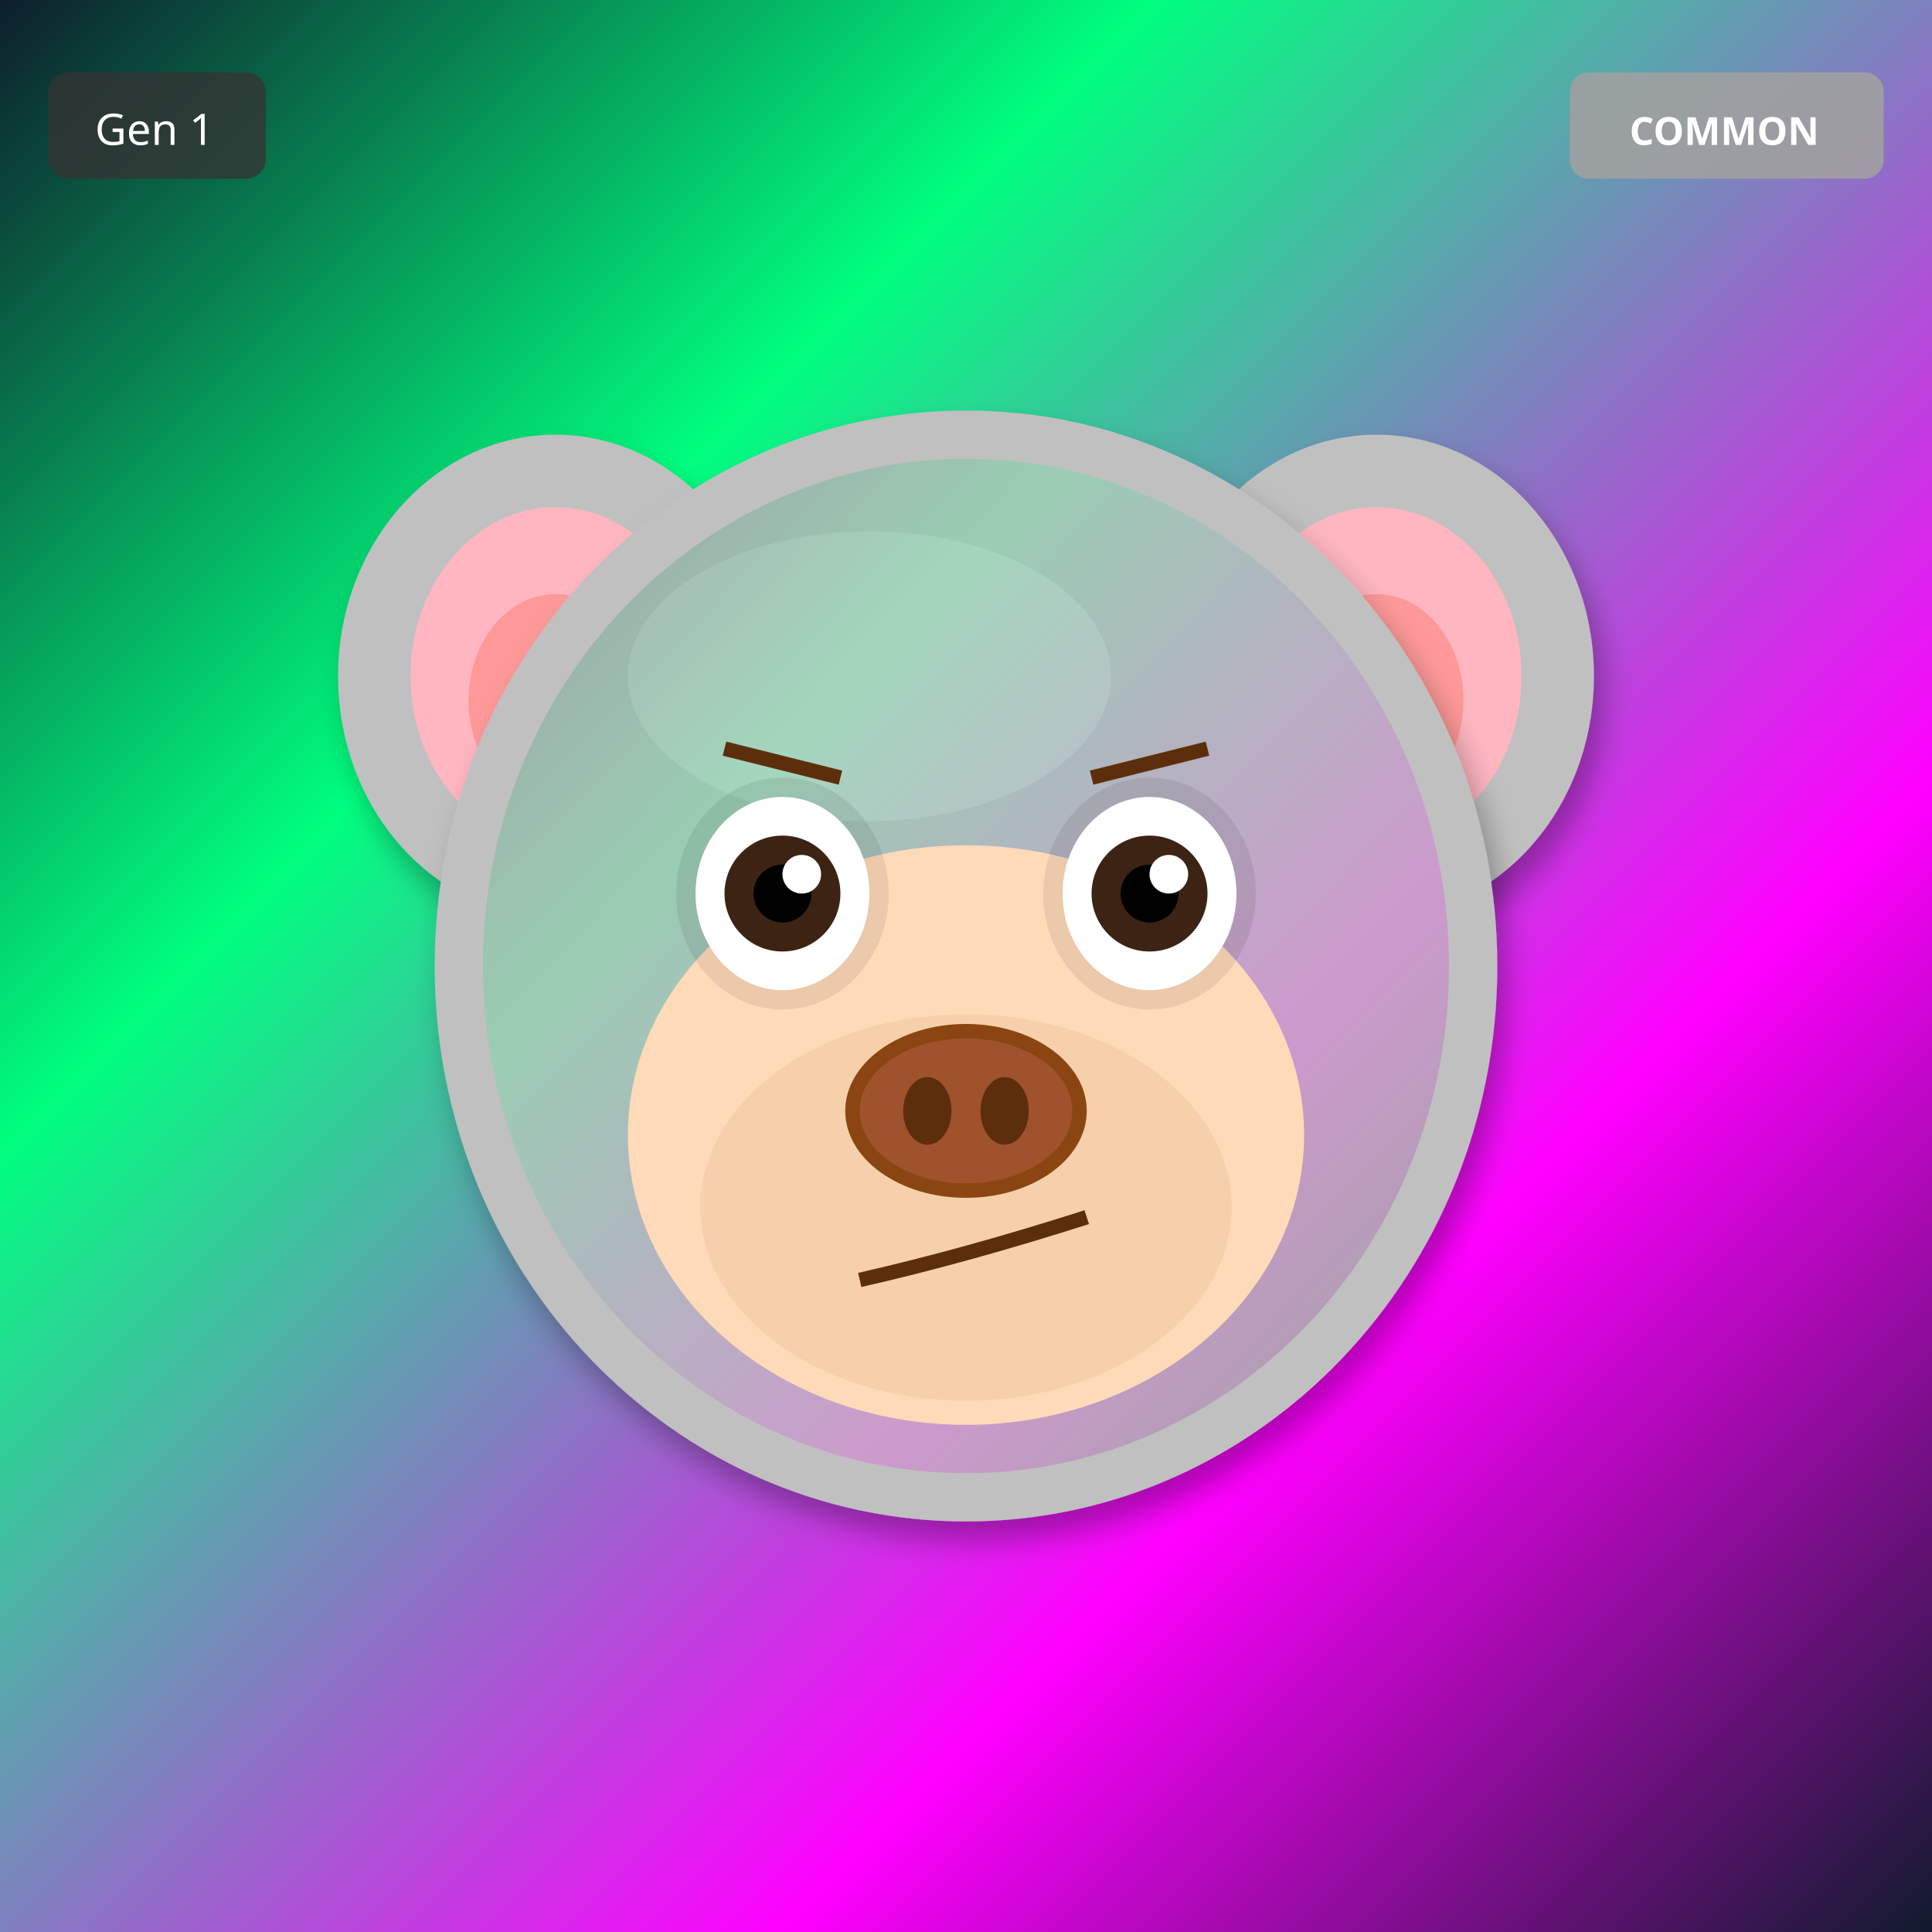
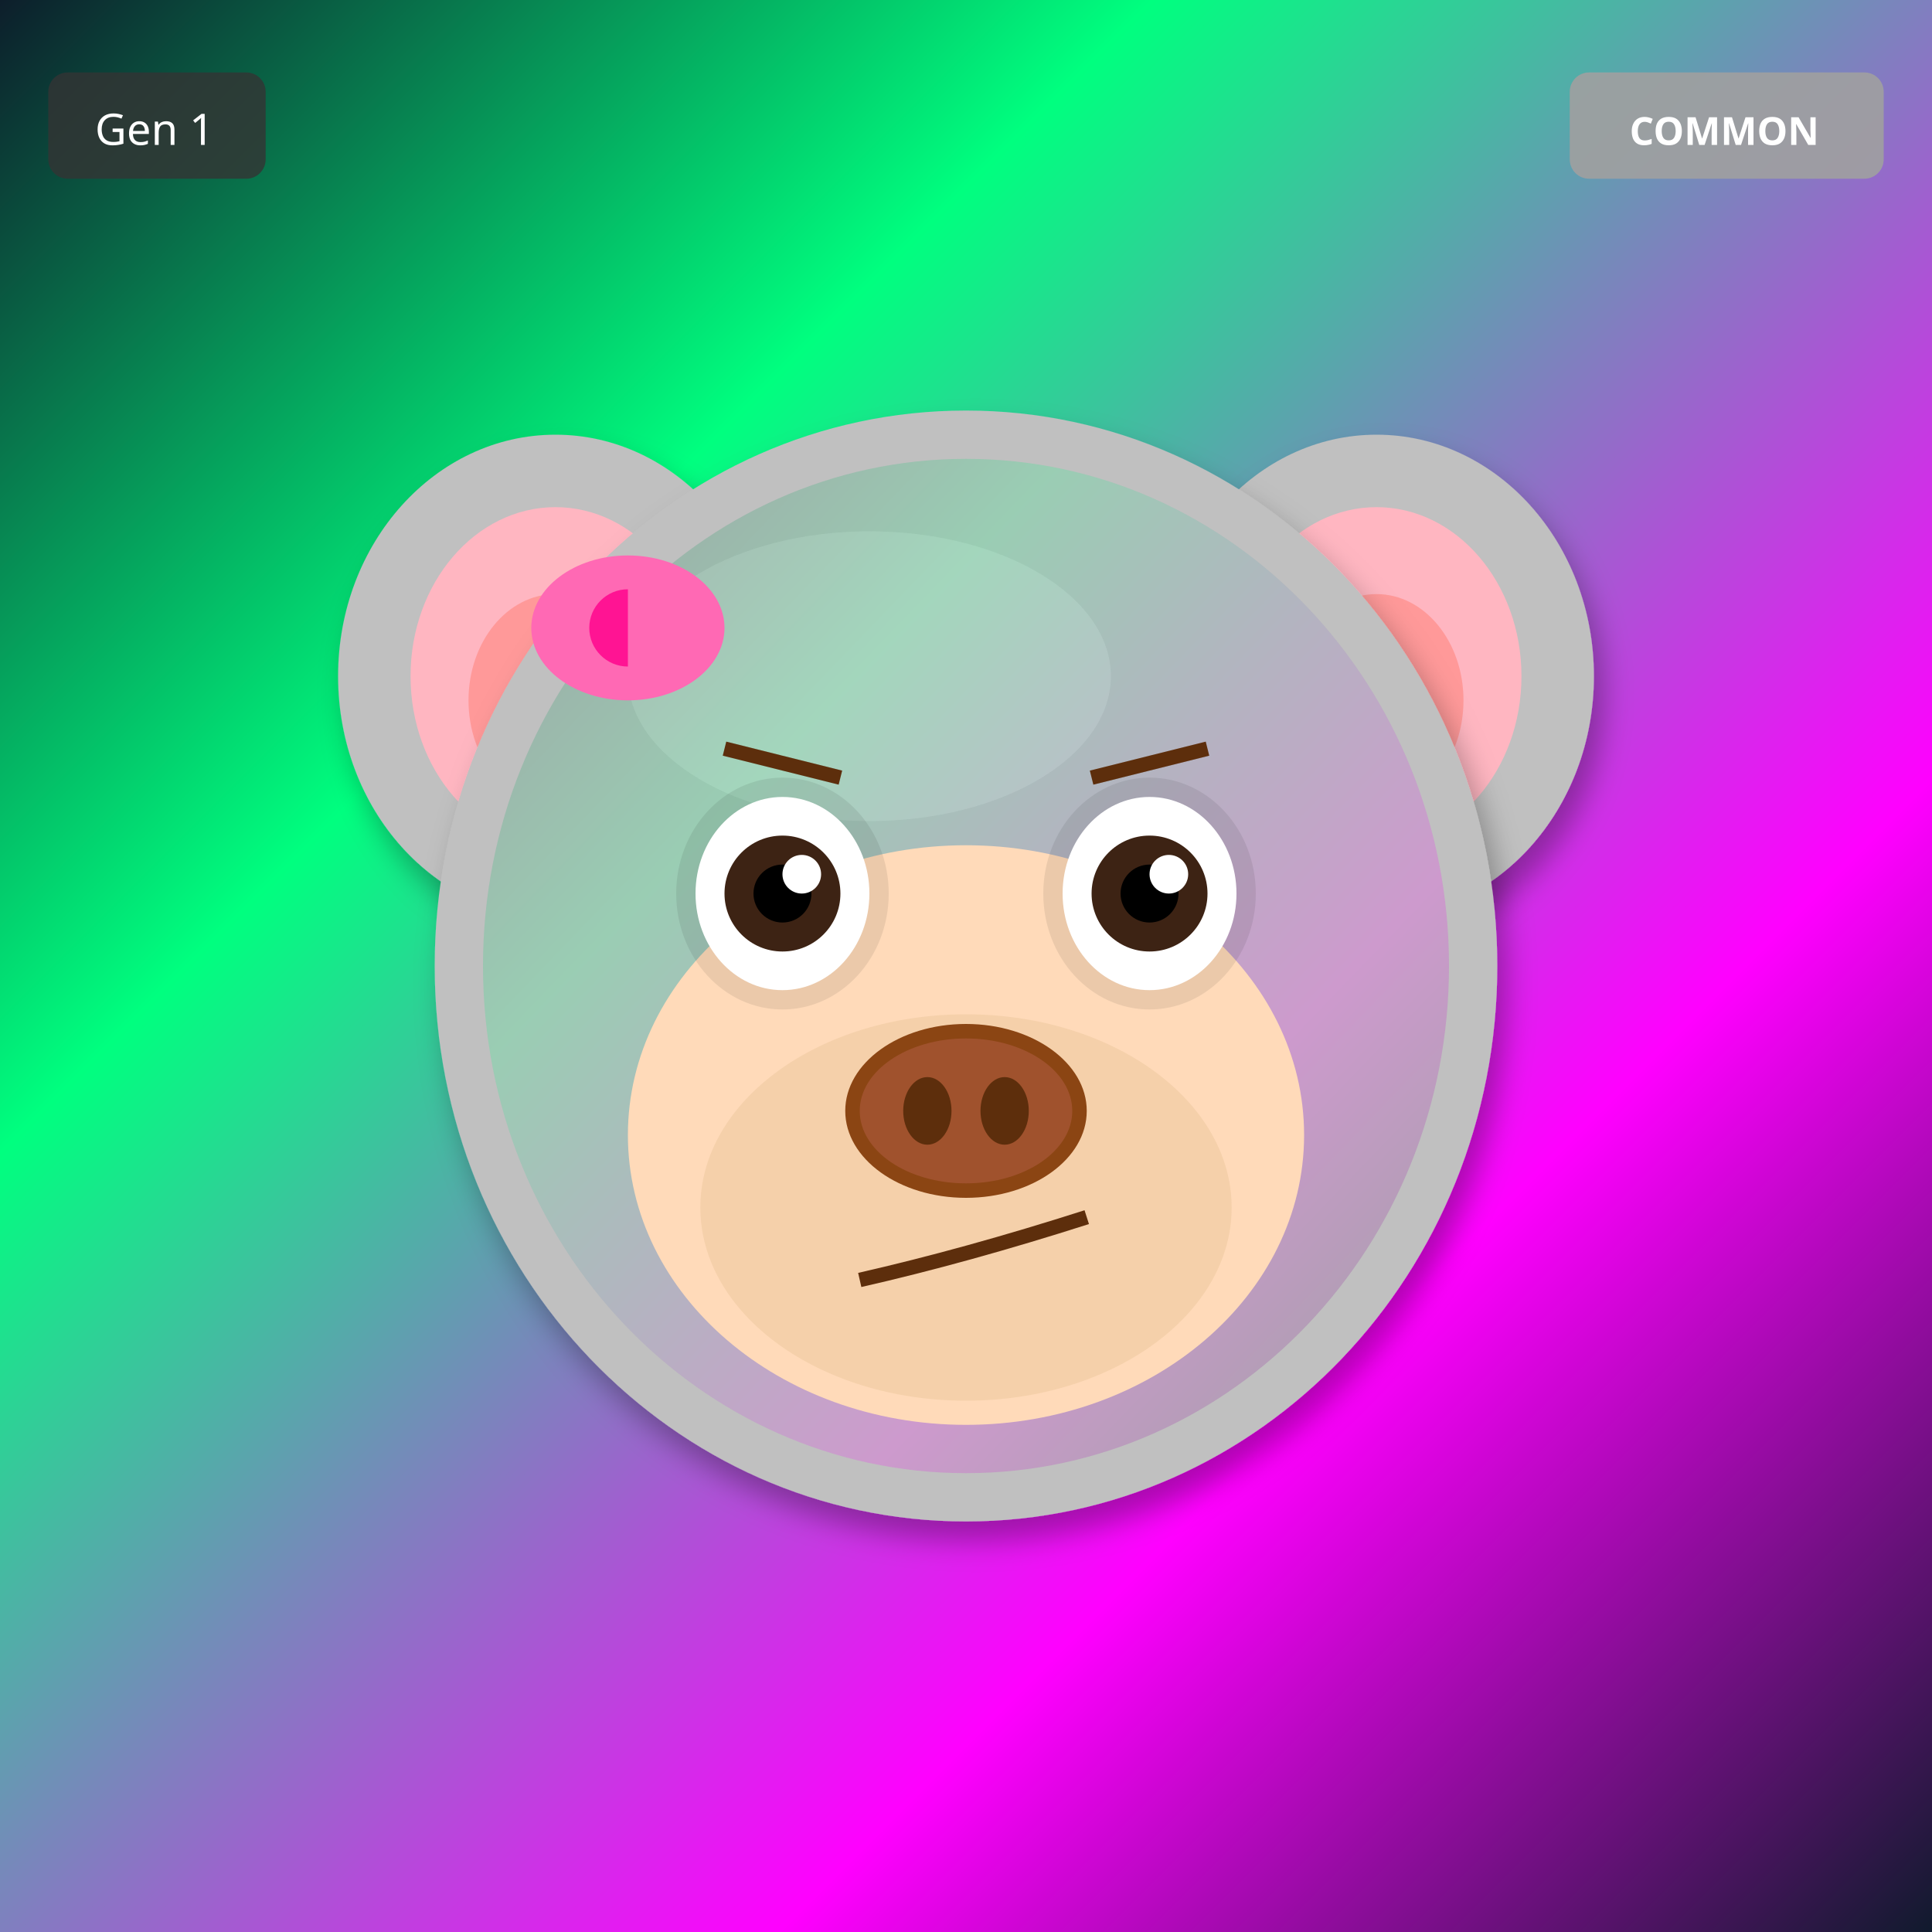
<svg xmlns="http://www.w3.org/2000/svg" width="400" height="400" viewBox="0 0 400 400">
  <defs>
    <filter id="shadow" x="-20%" y="-20%" width="140%" height="140%">
      <feDropShadow dx="2" dy="4" stdDeviation="3" flood-opacity="0.3" />
    </filter>
    <filter id="glow" x="-50%" y="-50%" width="200%" height="200%">
      <feGaussianBlur stdDeviation="8" result="blur" />
      <feMerge>
        <feMergeNode in="blur" />
        <feMergeNode in="SourceGraphic" />
      </feMerge>
    </filter>
    <linearGradient id="rainbow-body" x1="0%" y1="0%" x2="100%" y2="100%">
      <stop offset="0%" stop-color="#FF6B6B" />
      <stop offset="25%" stop-color="#FFE66D" />
      <stop offset="50%" stop-color="#4ECDC4" />
      <stop offset="75%" stop-color="#45B7D1" />
      <stop offset="100%" stop-color="#DDA0DD" />
    </linearGradient>
    <radialGradient id="galaxy-body" cx="30%" cy="30%">
      <stop offset="0%" stop-color="#E6E6FA" />
      <stop offset="50%" stop-color="#9370DB" />
      <stop offset="100%" stop-color="#1A0033" />
    </radialGradient>
    <linearGradient id="holo-body" x1="0%" y1="0%" x2="100%" y2="100%">
      <stop offset="0%" stop-color="#FF00FF" />
      <stop offset="50%" stop-color="#00FFFF" />
      <stop offset="100%" stop-color="#FFFF00" />
    </linearGradient>
    <linearGradient id="sky-gradient" x1="0%" y1="0%" x2="0%" y2="100%">
      <stop offset="0%" stop-color="#87CEEB" />
      <stop offset="100%" stop-color="#E0F4FF" />
    </linearGradient>
    <linearGradient id="grass-gradient" x1="0%" y1="0%" x2="0%" y2="100%">
      <stop offset="0%" stop-color="#90EE90" />
      <stop offset="100%" stop-color="#228B22" />
    </linearGradient>
    <linearGradient id="sunset-gradient" x1="0%" y1="0%" x2="0%" y2="100%">
      <stop offset="0%" stop-color="#FF6B6B" />
      <stop offset="50%" stop-color="#FFE66D" />
      <stop offset="100%" stop-color="#4ECDC4" />
    </linearGradient>
    <linearGradient id="aurora-gradient" x1="0%" y1="0%" x2="100%" y2="100%">
      <stop offset="0%" stop-color="#0D1B2A" />
      <stop offset="30%" stop-color="#00FF7F" />
      <stop offset="70%" stop-color="#FF00FF" />
      <stop offset="100%" stop-color="#0D1B2A" />
    </linearGradient>
    <radialGradient id="multiverse-gradient" cx="50%" cy="50%">
      <stop offset="0%" stop-color="#FFD700" />
      <stop offset="40%" stop-color="#FF00FF" />
      <stop offset="70%" stop-color="#00FFFF" />
      <stop offset="100%" stop-color="#000" />
    </radialGradient>
    <linearGradient id="rift-gradient" x1="0%" y1="0%" x2="100%" y2="100%">
      <stop offset="0%" stop-color="#000" />
      <stop offset="30%" stop-color="#9400D3" />
      <stop offset="50%" stop-color="#00FFFF" />
      <stop offset="70%" stop-color="#9400D3" />
      <stop offset="100%" stop-color="#000" />
    </linearGradient>
    <linearGradient id="heaven-gradient" x1="0%" y1="0%" x2="0%" y2="100%">
      <stop offset="0%" stop-color="#FFF" />
      <stop offset="50%" stop-color="#FFD700" stop-opacity="0.3" />
      <stop offset="100%" stop-color="#F0F8FF" />
    </linearGradient>
    <clipPath id="head-clip">
      <ellipse cx="200" cy="200" rx="110" ry="115" />
    </clipPath>
  </defs>
  <rect width="400" height="400" fill="url(#aurora-gradient)" />
  <ellipse cx="115" cy="140" rx="45" ry="50" fill="#C0C0C0" filter="url(#shadow)" />
  <ellipse cx="115" cy="140" rx="30" ry="35" fill="#FFB6C1" />
  <ellipse cx="115" cy="145" rx="18" ry="22" fill="#FF9999" />
  <ellipse cx="285" cy="140" rx="45" ry="50" fill="#C0C0C0" filter="url(#shadow)" />
  <ellipse cx="285" cy="140" rx="30" ry="35" fill="#FFB6C1" />
  <ellipse cx="285" cy="145" rx="18" ry="22" fill="#FF9999" />
  <ellipse cx="200" cy="200" rx="110" ry="115" fill="#C0C0C0" filter="url(#shadow)" />
  <ellipse cx="180" cy="140" rx="50" ry="30" fill="#E8E8E8" opacity="0.3" />
  <g clip-path="url(#head-clip)">
    <ellipse cx="200" cy="200" rx="100" ry="105" fill="url(#aurora-gradient)" opacity="0.2" />
  </g>
  <ellipse cx="200" cy="235" rx="70" ry="60" fill="#FFDAB9" />
  <ellipse cx="200" cy="250" rx="55" ry="40" fill="#DEB887" opacity="0.3" />
  <ellipse cx="162" cy="185" rx="22" ry="24" fill="#000" opacity="0.08" />
  <ellipse cx="238" cy="185" rx="22" ry="24" fill="#000" opacity="0.08" />
  <ellipse cx="162" cy="185" rx="18" ry="20" fill="white" />
  <circle cx="162" cy="185" r="12" fill="#3D2314" />
  <circle cx="162" cy="185" r="6" fill="#000" />
  <circle cx="166" cy="181" r="4" fill="white" />
  <ellipse cx="238" cy="185" rx="18" ry="20" fill="white" />
  <circle cx="238" cy="185" r="12" fill="#3D2314" />
  <circle cx="238" cy="185" r="6" fill="#000" />
  <circle cx="242" cy="181" r="4" fill="white" />
  <g>
    <ellipse cx="200" cy="230" rx="25" ry="18" fill="#8B4513" />
    <ellipse cx="200" cy="230" rx="22" ry="15" fill="#A0522D" />
    <ellipse cx="192" cy="230" rx="5" ry="7" fill="#5D2E0C" />
    <ellipse cx="208" cy="230" rx="5" ry="7" fill="#5D2E0C" />
  </g>
  <path d="M178 265 Q200 260 225 252" stroke="#5D2E0C" stroke-width="3" fill="none" />
  <line x1="150" y1="155" x2="174" y2="161" stroke="#5D2E0C" stroke-width="3" />
  <line x1="226" y1="161" x2="250" y2="155" stroke="#5D2E0C" stroke-width="3" />
+   <ellipse cx="130" cy="130" rx="20" ry="15" fill="#FF69B4" />
+   <ellipse cx="130" cy="130" rx="8" ry="8" fill="#FF1493" />
+   <polygon points="130,115 145,130 130,145" fill="#FF69B4" />
  <g transform="translate(325, 15)">
    <rect width="65" height="22" rx="4" fill="#A0A0A0" opacity="0.9" />
    <text x="32" y="15" font-size="8" fill="#FFF" text-anchor="middle" font-family="sans-serif" font-weight="bold">COMMON</text>
  </g>
  <g transform="translate(10, 15)">
    <rect width="45" height="22" rx="4" fill="#333" opacity="0.8" />
    <text x="22" y="15" font-size="9" fill="#FFF" text-anchor="middle" font-family="sans-serif">Gen 1</text>
  </g>
</svg>
